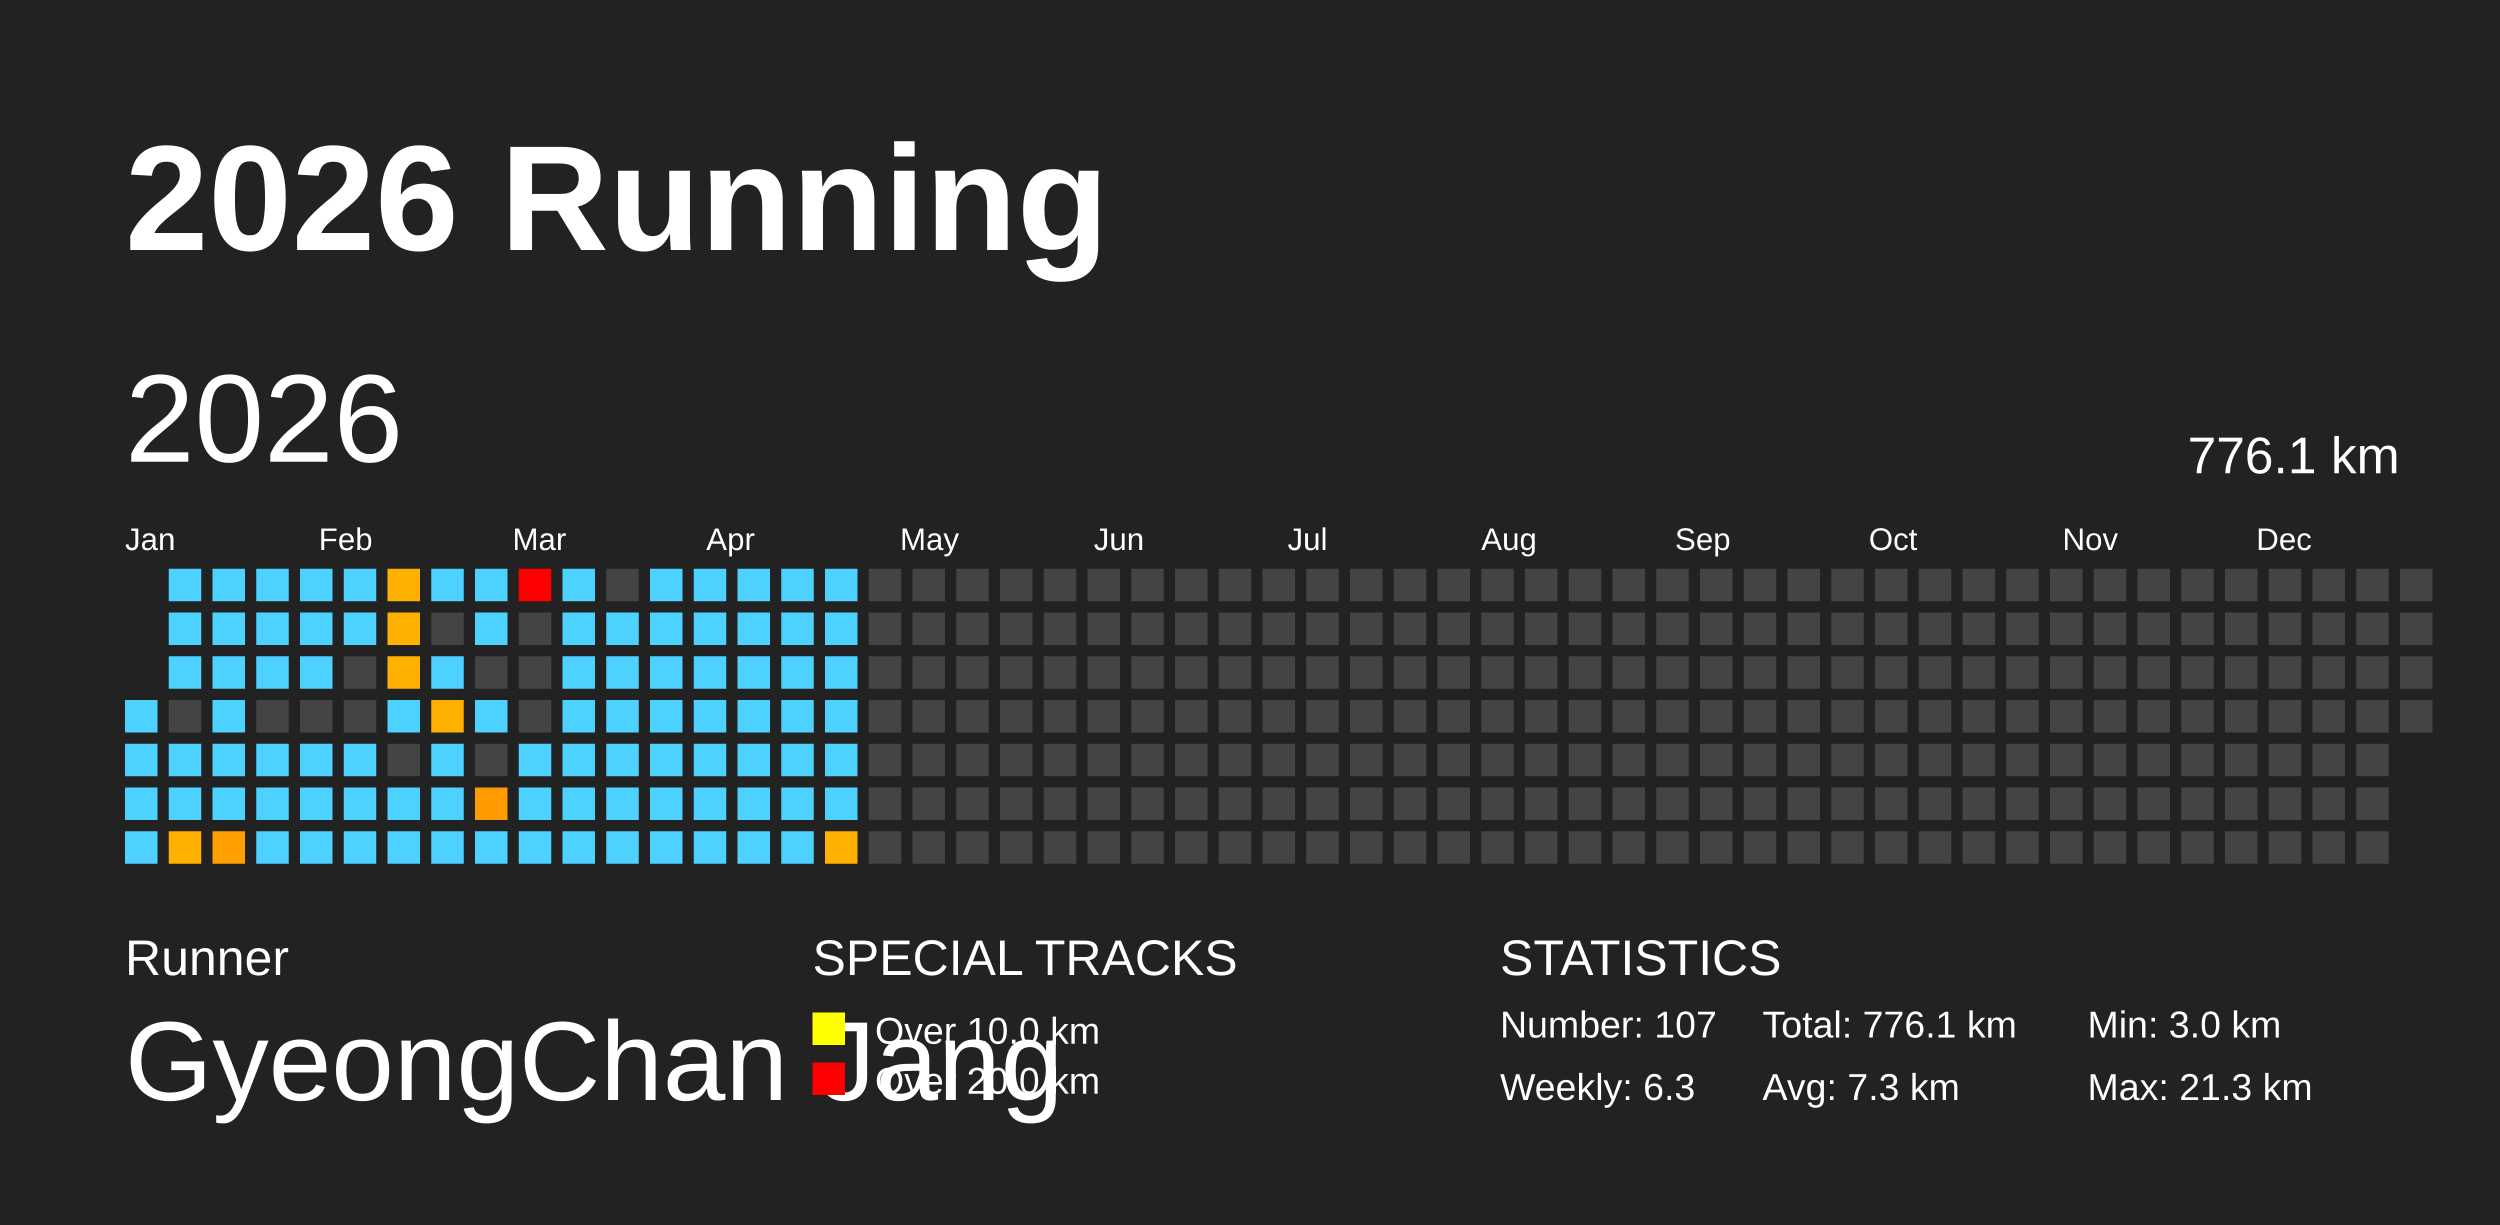
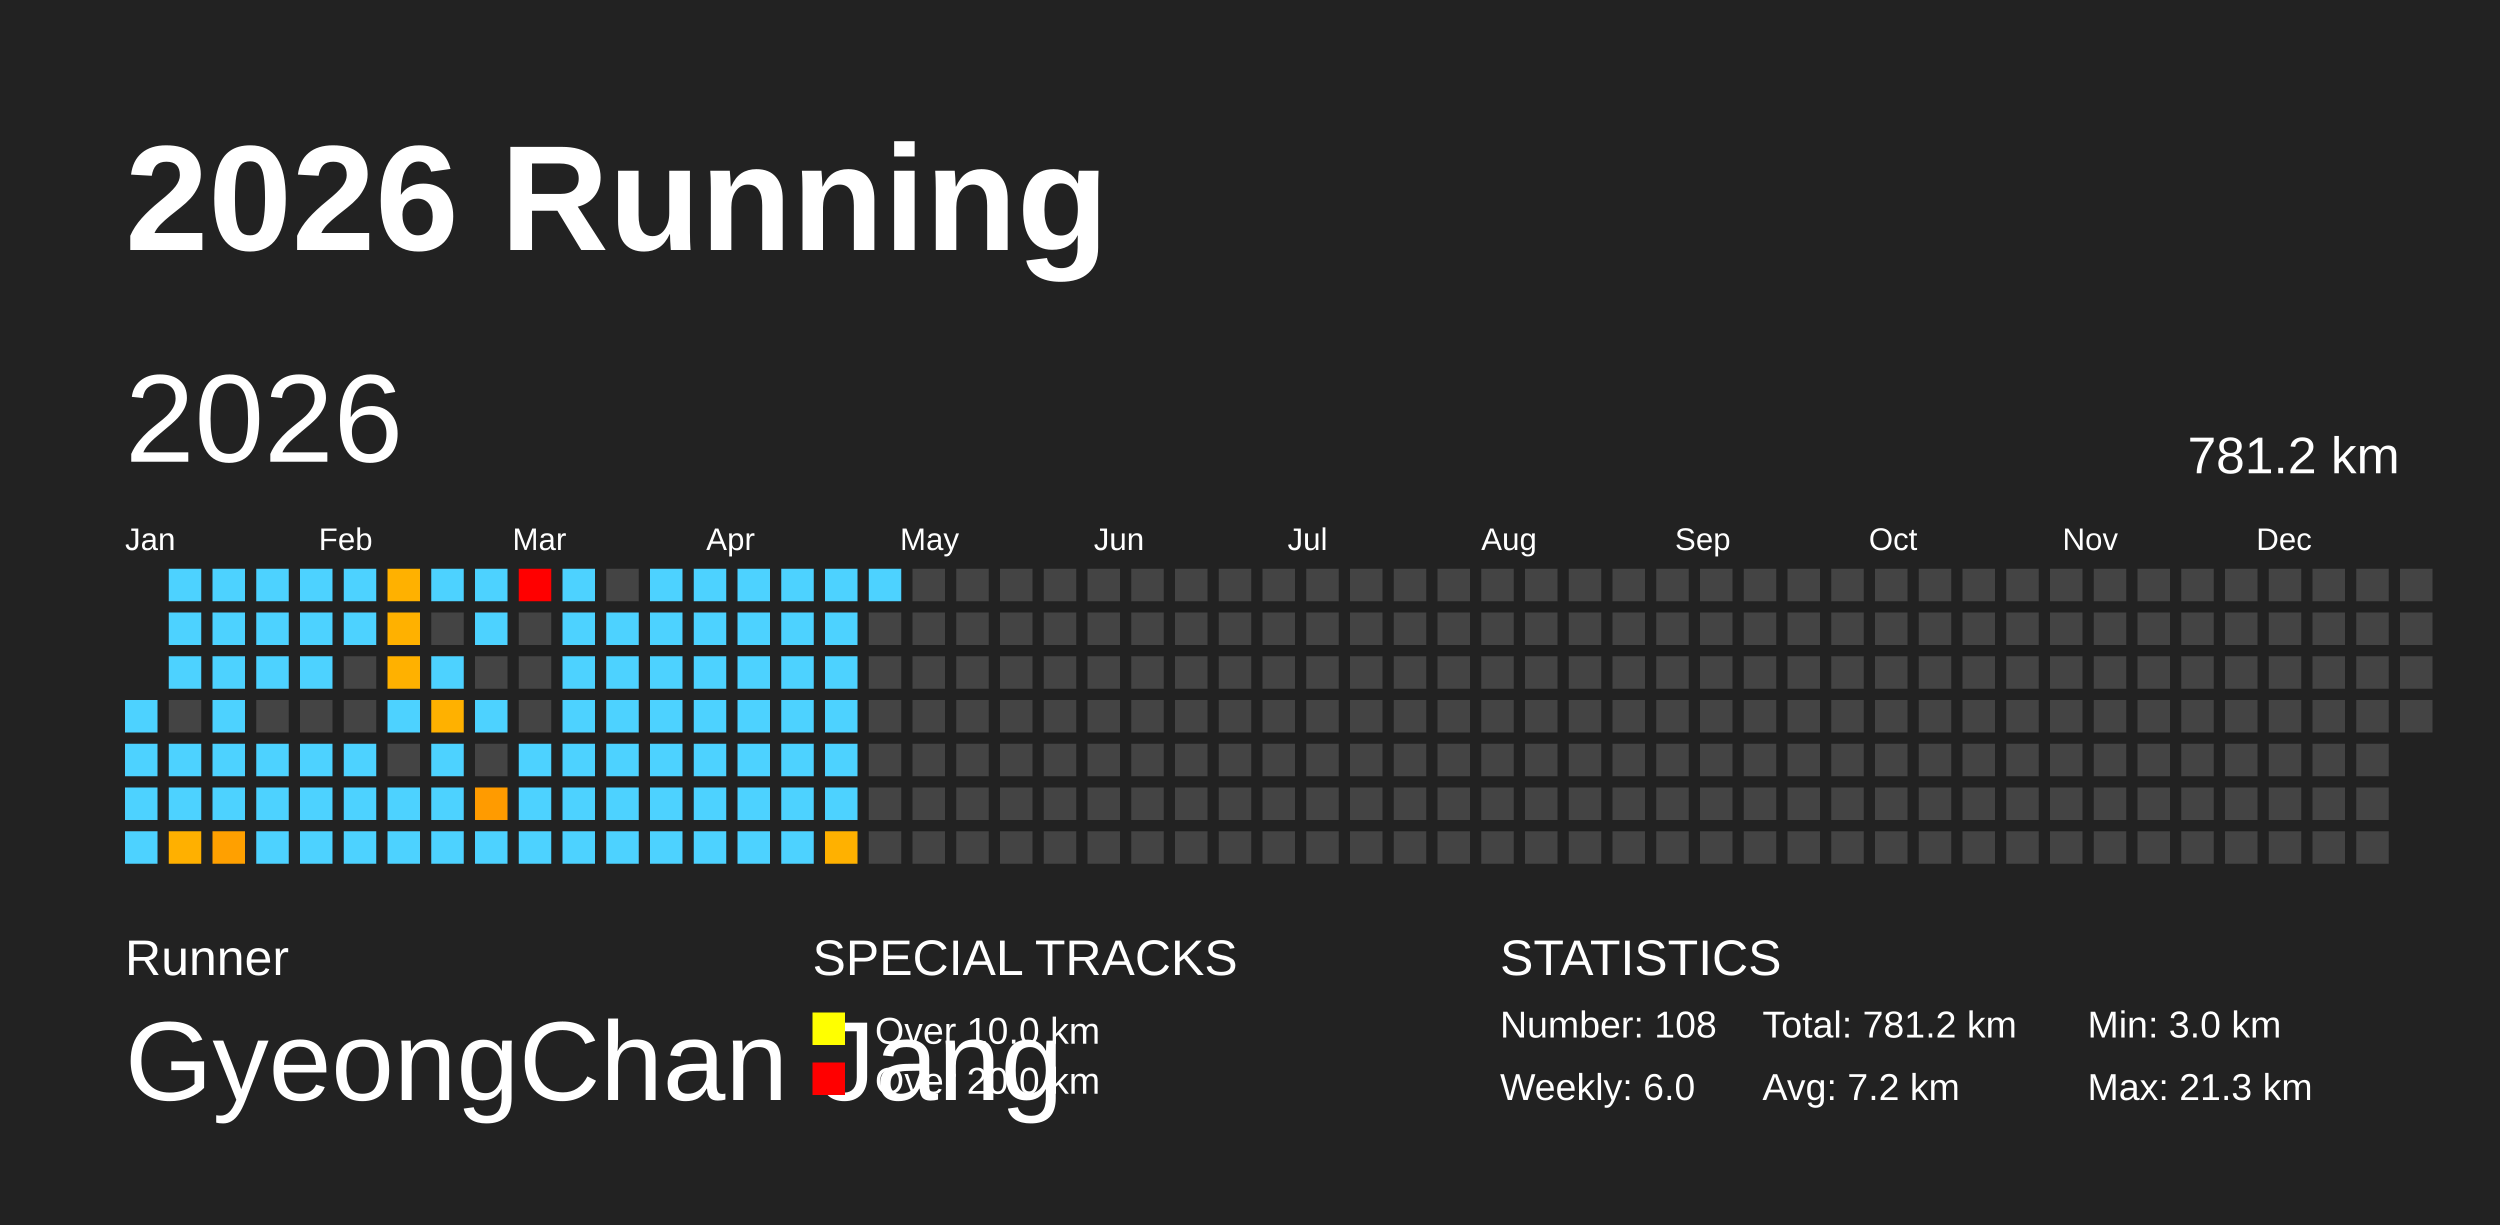
<svg xmlns="http://www.w3.org/2000/svg" baseProfile="full" height="98mm" version="1.1" viewBox="0,0,200,98" width="200mm">
  <defs />
  <rect fill="#222222" height="98" width="200" x="0" y="0" />
  <text fill="#FFFFFF" style="font-size:12px; font-family:Arial; font-weight:bold;" x="10" y="20">2026 Running</text>
  <text fill="#FFFFFF" style="font-size:4px; font-family:Arial" x="10" y="78">Runner</text>
  <text fill="#FFFFFF" style="font-size:9px; font-family:Arial" x="10" y="88">GyeongChan Jang</text>
  <text fill="#FFFFFF" style="font-size:4px; font-family:Arial" x="65" y="78">SPECIAL TRACKS</text>
  <rect fill="yellow" height="2.6" width="2.6" x="65" y="81" />
  <text fill="#FFFFFF" style="font-size:3px; font-family:Arial" x="70" y="83.5">Over 10.0 km</text>
  <rect fill="red" height="2.6" width="2.6" x="65" y="85" />
  <text fill="#FFFFFF" style="font-size:3px; font-family:Arial" x="70" y="87.5">Over 20.0 km</text>
  <text fill="#FFFFFF" style="font-size:4px; font-family:Arial" x="120" y="78">STATISTICS</text>
-   <text fill="#FFFFFF" style="font-size:3px; font-family:Arial" x="120" y="83">Number: 107</text>
-   <text fill="#FFFFFF" style="font-size:3px; font-family:Arial" x="120" y="88">Weekly: 6.3</text>
-   <text fill="#FFFFFF" style="font-size:3px; font-family:Arial" x="141" y="83">Total: 776.1 km</text>
-   <text fill="#FFFFFF" style="font-size:3px; font-family:Arial" x="141" y="88">Avg: 7.3 km</text>
+   <text fill="#FFFFFF" style="font-size:3px; font-family:Arial" x="120" y="83">Number: 108</text>
+   <text fill="#FFFFFF" style="font-size:3px; font-family:Arial" x="120" y="88">Weekly: 6.0</text>
+   <text fill="#FFFFFF" style="font-size:3px; font-family:Arial" x="141" y="83">Total: 781.2 km</text>
+   <text fill="#FFFFFF" style="font-size:3px; font-family:Arial" x="141" y="88">Avg: 7.2 km</text>
  <text fill="#FFFFFF" style="font-size:3px; font-family:Arial" x="167" y="83">Min: 3.0 km</text>
  <text fill="#FFFFFF" style="font-size:3px; font-family:Arial" x="167" y="88">Max: 21.3 km</text>
  <text dominant-baseline="hanging" fill="#FFFFFF" style="font-size:10.0px; font-family:Arial;" x="10" y="30">2026</text>
-   <text dominant-baseline="hanging" fill="#FFFFFF" style="font-size:4.125px; font-family:Arial;" x="175" y="35">776.1 km</text>
+   <text dominant-baseline="hanging" fill="#FFFFFF" style="font-size:4.125px; font-family:Arial;" x="175" y="35">781.2 km</text>
  <text fill="#FFFFFF" style="font-size:2.5px; font-family:Arial" x="10.0" y="44">Jan</text>
  <text fill="#FFFFFF" style="font-size:2.5px; font-family:Arial" x="25.5" y="44">Feb</text>
  <text fill="#FFFFFF" style="font-size:2.5px; font-family:Arial" x="41.0" y="44">Mar</text>
  <text fill="#FFFFFF" style="font-size:2.5px; font-family:Arial" x="56.5" y="44">Apr</text>
  <text fill="#FFFFFF" style="font-size:2.5px; font-family:Arial" x="72.0" y="44">May</text>
  <text fill="#FFFFFF" style="font-size:2.5px; font-family:Arial" x="87.5" y="44">Jun</text>
  <text fill="#FFFFFF" style="font-size:2.5px; font-family:Arial" x="103.0" y="44">Jul</text>
  <text fill="#FFFFFF" style="font-size:2.5px; font-family:Arial" x="118.5" y="44">Aug</text>
  <text fill="#FFFFFF" style="font-size:2.5px; font-family:Arial" x="134.0" y="44">Sep</text>
  <text fill="#FFFFFF" style="font-size:2.5px; font-family:Arial" x="149.5" y="44">Oct</text>
  <text fill="#FFFFFF" style="font-size:2.5px; font-family:Arial" x="165.0" y="44">Nov</text>
  <text fill="#FFFFFF" style="font-size:2.5px; font-family:Arial" x="180.5" y="44">Dec</text>
  <rect fill="#4dd2ff" height="2.6" width="2.6" x="10.0" y="56.0" />
  <rect fill="#4dd2ff" height="2.6" width="2.6" x="10.0" y="59.5" />
  <rect fill="#4dd2ff" height="2.6" width="2.6" x="10.0" y="63.0" />
  <rect fill="#4dd2ff" height="2.6" width="2.6" x="10.0" y="66.5" />
  <rect fill="#4dd2ff" height="2.6" width="2.6" x="13.5" y="45.5" />
  <rect fill="#4dd2ff" height="2.6" width="2.6" x="13.5" y="49.0" />
  <rect fill="#4dd2ff" height="2.6" width="2.6" x="13.5" y="52.5" />
  <rect fill="#444444" height="2.6" width="2.6" x="13.5" y="56.0" />
  <rect fill="#4dd2ff" height="2.6" width="2.6" x="13.5" y="59.5" />
  <rect fill="#4dd2ff" height="2.6" width="2.6" x="13.5" y="63.0" />
  <rect fill="#ffb000" height="2.6" width="2.6" x="13.5" y="66.5" />
  <rect fill="#4dd2ff" height="2.6" width="2.6" x="17.0" y="45.5" />
  <rect fill="#4dd2ff" height="2.6" width="2.6" x="17.0" y="49.0" />
  <rect fill="#4dd2ff" height="2.6" width="2.6" x="17.0" y="52.5" />
  <rect fill="#4dd2ff" height="2.6" width="2.6" x="17.0" y="56.0" />
  <rect fill="#4dd2ff" height="2.6" width="2.6" x="17.0" y="59.5" />
  <rect fill="#4dd2ff" height="2.6" width="2.6" x="17.0" y="63.0" />
  <rect fill="#ffa000" height="2.6" width="2.6" x="17.0" y="66.5" />
  <rect fill="#4dd2ff" height="2.6" width="2.6" x="20.5" y="45.5" />
  <rect fill="#4dd2ff" height="2.6" width="2.6" x="20.5" y="49.0" />
  <rect fill="#4dd2ff" height="2.6" width="2.6" x="20.5" y="52.5" />
  <rect fill="#444444" height="2.6" width="2.6" x="20.5" y="56.0" />
  <rect fill="#4dd2ff" height="2.6" width="2.6" x="20.5" y="59.5" />
  <rect fill="#4dd2ff" height="2.6" width="2.6" x="20.5" y="63.0" />
  <rect fill="#4dd2ff" height="2.6" width="2.6" x="20.5" y="66.5" />
  <rect fill="#4dd2ff" height="2.6" width="2.6" x="24.0" y="45.5" />
  <rect fill="#4dd2ff" height="2.6" width="2.6" x="24.0" y="49.0" />
  <rect fill="#4dd2ff" height="2.6" width="2.6" x="24.0" y="52.5" />
  <rect fill="#444444" height="2.6" width="2.6" x="24.0" y="56.0" />
  <rect fill="#4dd2ff" height="2.6" width="2.6" x="24.0" y="59.5" />
  <rect fill="#4dd2ff" height="2.6" width="2.6" x="24.0" y="63.0" />
  <rect fill="#4dd2ff" height="2.6" width="2.6" x="24.0" y="66.5" />
  <rect fill="#4dd2ff" height="2.6" width="2.6" x="27.5" y="45.5" />
  <rect fill="#4dd2ff" height="2.6" width="2.6" x="27.5" y="49.0" />
  <rect fill="#444444" height="2.6" width="2.6" x="27.5" y="52.5" />
  <rect fill="#444444" height="2.6" width="2.6" x="27.5" y="56.0" />
  <rect fill="#4dd2ff" height="2.6" width="2.6" x="27.5" y="59.5" />
  <rect fill="#4dd2ff" height="2.6" width="2.6" x="27.5" y="63.0" />
  <rect fill="#4dd2ff" height="2.6" width="2.6" x="27.5" y="66.5" />
  <rect fill="#ffb100" height="2.6" width="2.6" x="31.0" y="45.5" />
  <rect fill="#ffb100" height="2.6" width="2.6" x="31.0" y="49.0" />
  <rect fill="#ffb100" height="2.6" width="2.6" x="31.0" y="52.5" />
  <rect fill="#4dd2ff" height="2.6" width="2.6" x="31.0" y="56.0" />
  <rect fill="#444444" height="2.6" width="2.6" x="31.0" y="59.5" />
  <rect fill="#4dd2ff" height="2.6" width="2.6" x="31.0" y="63.0" />
  <rect fill="#4dd2ff" height="2.6" width="2.6" x="31.0" y="66.5" />
  <rect fill="#4dd2ff" height="2.6" width="2.6" x="34.5" y="45.5" />
  <rect fill="#444444" height="2.6" width="2.6" x="34.5" y="49.0" />
  <rect fill="#4dd2ff" height="2.6" width="2.6" x="34.5" y="52.5" />
  <rect fill="#ffb100" height="2.6" width="2.6" x="34.5" y="56.0" />
  <rect fill="#4dd2ff" height="2.6" width="2.6" x="34.5" y="59.5" />
  <rect fill="#4dd2ff" height="2.6" width="2.6" x="34.5" y="63.0" />
  <rect fill="#4dd2ff" height="2.6" width="2.6" x="34.5" y="66.5" />
  <rect fill="#4dd2ff" height="2.6" width="2.6" x="38.0" y="45.5" />
  <rect fill="#4dd2ff" height="2.6" width="2.6" x="38.0" y="49.0" />
  <rect fill="#444444" height="2.6" width="2.6" x="38.0" y="52.5" />
  <rect fill="#4dd2ff" height="2.6" width="2.6" x="38.0" y="56.0" />
  <rect fill="#444444" height="2.6" width="2.6" x="38.0" y="59.5" />
  <rect fill="#ff9b00" height="2.6" width="2.6" x="38.0" y="63.0" />
  <rect fill="#4dd2ff" height="2.6" width="2.6" x="38.0" y="66.5" />
  <rect fill="red" height="2.6" width="2.6" x="41.5" y="45.5" />
  <rect fill="#444444" height="2.6" width="2.6" x="41.5" y="49.0" />
  <rect fill="#444444" height="2.6" width="2.6" x="41.5" y="52.5" />
  <rect fill="#444444" height="2.6" width="2.6" x="41.5" y="56.0" />
  <rect fill="#4dd2ff" height="2.6" width="2.6" x="41.5" y="59.5" />
  <rect fill="#4dd2ff" height="2.6" width="2.6" x="41.5" y="63.0" />
  <rect fill="#4dd2ff" height="2.6" width="2.6" x="41.5" y="66.5" />
  <rect fill="#4dd2ff" height="2.6" width="2.6" x="45.0" y="45.5" />
  <rect fill="#4dd2ff" height="2.6" width="2.6" x="45.0" y="49.0" />
  <rect fill="#4dd2ff" height="2.6" width="2.6" x="45.0" y="52.5" />
  <rect fill="#4dd2ff" height="2.6" width="2.6" x="45.0" y="56.0" />
  <rect fill="#4dd2ff" height="2.6" width="2.6" x="45.0" y="59.5" />
  <rect fill="#4dd2ff" height="2.6" width="2.6" x="45.0" y="63.0" />
  <rect fill="#4dd2ff" height="2.6" width="2.6" x="45.0" y="66.5" />
  <rect fill="#444444" height="2.6" width="2.6" x="48.5" y="45.5" />
  <rect fill="#4dd2ff" height="2.6" width="2.6" x="48.5" y="49.0" />
  <rect fill="#4dd2ff" height="2.6" width="2.6" x="48.5" y="52.5" />
  <rect fill="#4dd2ff" height="2.6" width="2.6" x="48.5" y="56.0" />
  <rect fill="#4dd2ff" height="2.6" width="2.6" x="48.5" y="59.5" />
  <rect fill="#4dd2ff" height="2.6" width="2.6" x="48.5" y="63.0" />
  <rect fill="#4dd2ff" height="2.6" width="2.6" x="48.5" y="66.5" />
  <rect fill="#4dd2ff" height="2.6" width="2.6" x="52.0" y="45.5" />
  <rect fill="#4dd2ff" height="2.6" width="2.6" x="52.0" y="49.0" />
  <rect fill="#4dd2ff" height="2.6" width="2.6" x="52.0" y="52.5" />
  <rect fill="#4dd2ff" height="2.6" width="2.6" x="52.0" y="56.0" />
  <rect fill="#4dd2ff" height="2.6" width="2.6" x="52.0" y="59.5" />
  <rect fill="#4dd2ff" height="2.6" width="2.6" x="52.0" y="63.0" />
  <rect fill="#4dd2ff" height="2.6" width="2.6" x="52.0" y="66.5" />
  <rect fill="#4dd2ff" height="2.6" width="2.6" x="55.5" y="45.5" />
  <rect fill="#4dd2ff" height="2.6" width="2.6" x="55.5" y="49.0" />
  <rect fill="#4dd2ff" height="2.6" width="2.6" x="55.5" y="52.5" />
  <rect fill="#4dd2ff" height="2.6" width="2.6" x="55.5" y="56.0" />
  <rect fill="#4dd2ff" height="2.6" width="2.6" x="55.5" y="59.5" />
  <rect fill="#4dd2ff" height="2.6" width="2.6" x="55.5" y="63.0" />
  <rect fill="#4dd2ff" height="2.6" width="2.6" x="55.5" y="66.5" />
  <rect fill="#4dd2ff" height="2.6" width="2.6" x="59.0" y="45.5" />
  <rect fill="#4dd2ff" height="2.6" width="2.6" x="59.0" y="49.0" />
  <rect fill="#4dd2ff" height="2.6" width="2.6" x="59.0" y="52.5" />
  <rect fill="#4dd2ff" height="2.6" width="2.6" x="59.0" y="56.0" />
  <rect fill="#4dd2ff" height="2.6" width="2.6" x="59.0" y="59.5" />
  <rect fill="#4dd2ff" height="2.6" width="2.6" x="59.0" y="63.0" />
  <rect fill="#4dd2ff" height="2.6" width="2.6" x="59.0" y="66.5" />
  <rect fill="#4dd2ff" height="2.6" width="2.6" x="62.5" y="45.5" />
  <rect fill="#4dd2ff" height="2.6" width="2.6" x="62.5" y="49.0" />
  <rect fill="#4dd2ff" height="2.6" width="2.6" x="62.5" y="52.5" />
  <rect fill="#4dd2ff" height="2.6" width="2.6" x="62.5" y="56.0" />
  <rect fill="#4dd2ff" height="2.6" width="2.6" x="62.5" y="59.5" />
  <rect fill="#4dd2ff" height="2.6" width="2.6" x="62.5" y="63.0" />
  <rect fill="#4dd2ff" height="2.6" width="2.6" x="62.5" y="66.5" />
  <rect fill="#4dd2ff" height="2.6" width="2.6" x="66.0" y="45.5" />
  <rect fill="#4dd2ff" height="2.6" width="2.6" x="66.0" y="49.0" />
  <rect fill="#4dd2ff" height="2.6" width="2.6" x="66.0" y="52.5" />
  <rect fill="#4dd2ff" height="2.6" width="2.6" x="66.0" y="56.0" />
  <rect fill="#4dd2ff" height="2.6" width="2.6" x="66.0" y="59.5" />
  <rect fill="#4dd2ff" height="2.6" width="2.6" x="66.0" y="63.0" />
  <rect fill="#ffb100" height="2.6" width="2.6" x="66.0" y="66.5" />
-   <rect fill="#444444" height="2.6" width="2.6" x="69.5" y="45.5" />
+   <rect fill="#4dd2ff" height="2.6" width="2.6" x="69.5" y="45.5" />
  <rect fill="#444444" height="2.6" width="2.6" x="69.5" y="49.0" />
  <rect fill="#444444" height="2.6" width="2.6" x="69.5" y="52.5" />
  <rect fill="#444444" height="2.6" width="2.6" x="69.5" y="56.0" />
  <rect fill="#444444" height="2.6" width="2.6" x="69.5" y="59.5" />
  <rect fill="#444444" height="2.6" width="2.6" x="69.5" y="63.0" />
  <rect fill="#444444" height="2.6" width="2.6" x="69.5" y="66.5" />
  <rect fill="#444444" height="2.6" width="2.6" x="73.0" y="45.5" />
  <rect fill="#444444" height="2.6" width="2.6" x="73.0" y="49.0" />
  <rect fill="#444444" height="2.6" width="2.6" x="73.0" y="52.5" />
  <rect fill="#444444" height="2.6" width="2.6" x="73.0" y="56.0" />
  <rect fill="#444444" height="2.6" width="2.6" x="73.0" y="59.5" />
  <rect fill="#444444" height="2.6" width="2.6" x="73.0" y="63.0" />
  <rect fill="#444444" height="2.6" width="2.6" x="73.0" y="66.5" />
  <rect fill="#444444" height="2.6" width="2.6" x="76.5" y="45.5" />
  <rect fill="#444444" height="2.6" width="2.6" x="76.5" y="49.0" />
  <rect fill="#444444" height="2.6" width="2.6" x="76.5" y="52.5" />
  <rect fill="#444444" height="2.6" width="2.6" x="76.5" y="56.0" />
  <rect fill="#444444" height="2.6" width="2.6" x="76.5" y="59.5" />
  <rect fill="#444444" height="2.6" width="2.6" x="76.5" y="63.0" />
  <rect fill="#444444" height="2.6" width="2.6" x="76.5" y="66.5" />
  <rect fill="#444444" height="2.6" width="2.6" x="80.0" y="45.5" />
  <rect fill="#444444" height="2.6" width="2.6" x="80.0" y="49.0" />
  <rect fill="#444444" height="2.6" width="2.6" x="80.0" y="52.5" />
  <rect fill="#444444" height="2.6" width="2.6" x="80.0" y="56.0" />
  <rect fill="#444444" height="2.6" width="2.6" x="80.0" y="59.5" />
  <rect fill="#444444" height="2.6" width="2.6" x="80.0" y="63.0" />
  <rect fill="#444444" height="2.6" width="2.6" x="80.0" y="66.5" />
  <rect fill="#444444" height="2.6" width="2.6" x="83.5" y="45.5" />
  <rect fill="#444444" height="2.6" width="2.6" x="83.5" y="49.0" />
  <rect fill="#444444" height="2.6" width="2.6" x="83.5" y="52.5" />
  <rect fill="#444444" height="2.6" width="2.6" x="83.5" y="56.0" />
  <rect fill="#444444" height="2.6" width="2.6" x="83.5" y="59.5" />
  <rect fill="#444444" height="2.6" width="2.6" x="83.5" y="63.0" />
  <rect fill="#444444" height="2.6" width="2.6" x="83.5" y="66.5" />
  <rect fill="#444444" height="2.6" width="2.6" x="87.0" y="45.5" />
  <rect fill="#444444" height="2.6" width="2.6" x="87.0" y="49.0" />
  <rect fill="#444444" height="2.6" width="2.6" x="87.0" y="52.5" />
  <rect fill="#444444" height="2.6" width="2.6" x="87.0" y="56.0" />
  <rect fill="#444444" height="2.6" width="2.6" x="87.0" y="59.5" />
  <rect fill="#444444" height="2.6" width="2.6" x="87.0" y="63.0" />
  <rect fill="#444444" height="2.6" width="2.6" x="87.0" y="66.5" />
  <rect fill="#444444" height="2.6" width="2.6" x="90.5" y="45.5" />
  <rect fill="#444444" height="2.6" width="2.6" x="90.5" y="49.0" />
  <rect fill="#444444" height="2.6" width="2.6" x="90.5" y="52.5" />
  <rect fill="#444444" height="2.6" width="2.6" x="90.5" y="56.0" />
  <rect fill="#444444" height="2.6" width="2.6" x="90.5" y="59.5" />
  <rect fill="#444444" height="2.6" width="2.6" x="90.5" y="63.0" />
  <rect fill="#444444" height="2.6" width="2.6" x="90.5" y="66.5" />
  <rect fill="#444444" height="2.6" width="2.6" x="94.0" y="45.5" />
  <rect fill="#444444" height="2.6" width="2.6" x="94.0" y="49.0" />
  <rect fill="#444444" height="2.6" width="2.6" x="94.0" y="52.5" />
  <rect fill="#444444" height="2.6" width="2.6" x="94.0" y="56.0" />
  <rect fill="#444444" height="2.6" width="2.6" x="94.0" y="59.5" />
  <rect fill="#444444" height="2.6" width="2.6" x="94.0" y="63.0" />
  <rect fill="#444444" height="2.6" width="2.6" x="94.0" y="66.5" />
  <rect fill="#444444" height="2.6" width="2.6" x="97.5" y="45.5" />
  <rect fill="#444444" height="2.6" width="2.6" x="97.5" y="49.0" />
  <rect fill="#444444" height="2.6" width="2.6" x="97.5" y="52.5" />
  <rect fill="#444444" height="2.6" width="2.6" x="97.5" y="56.0" />
  <rect fill="#444444" height="2.6" width="2.6" x="97.5" y="59.5" />
  <rect fill="#444444" height="2.6" width="2.6" x="97.5" y="63.0" />
  <rect fill="#444444" height="2.6" width="2.6" x="97.5" y="66.5" />
  <rect fill="#444444" height="2.6" width="2.6" x="101.0" y="45.5" />
  <rect fill="#444444" height="2.6" width="2.6" x="101.0" y="49.0" />
  <rect fill="#444444" height="2.6" width="2.6" x="101.0" y="52.5" />
  <rect fill="#444444" height="2.6" width="2.6" x="101.0" y="56.0" />
  <rect fill="#444444" height="2.6" width="2.6" x="101.0" y="59.5" />
  <rect fill="#444444" height="2.6" width="2.6" x="101.0" y="63.0" />
  <rect fill="#444444" height="2.6" width="2.6" x="101.0" y="66.5" />
  <rect fill="#444444" height="2.6" width="2.6" x="104.5" y="45.5" />
  <rect fill="#444444" height="2.6" width="2.6" x="104.5" y="49.0" />
  <rect fill="#444444" height="2.6" width="2.6" x="104.5" y="52.5" />
  <rect fill="#444444" height="2.6" width="2.6" x="104.5" y="56.0" />
  <rect fill="#444444" height="2.6" width="2.6" x="104.5" y="59.5" />
  <rect fill="#444444" height="2.6" width="2.6" x="104.5" y="63.0" />
  <rect fill="#444444" height="2.6" width="2.6" x="104.5" y="66.5" />
  <rect fill="#444444" height="2.6" width="2.6" x="108.0" y="45.5" />
  <rect fill="#444444" height="2.6" width="2.6" x="108.0" y="49.0" />
  <rect fill="#444444" height="2.6" width="2.6" x="108.0" y="52.5" />
  <rect fill="#444444" height="2.6" width="2.6" x="108.0" y="56.0" />
  <rect fill="#444444" height="2.6" width="2.6" x="108.0" y="59.5" />
  <rect fill="#444444" height="2.6" width="2.6" x="108.0" y="63.0" />
  <rect fill="#444444" height="2.6" width="2.6" x="108.0" y="66.5" />
  <rect fill="#444444" height="2.6" width="2.6" x="111.5" y="45.5" />
  <rect fill="#444444" height="2.6" width="2.6" x="111.5" y="49.0" />
  <rect fill="#444444" height="2.6" width="2.6" x="111.5" y="52.5" />
  <rect fill="#444444" height="2.6" width="2.6" x="111.5" y="56.0" />
  <rect fill="#444444" height="2.6" width="2.6" x="111.5" y="59.5" />
  <rect fill="#444444" height="2.6" width="2.6" x="111.5" y="63.0" />
  <rect fill="#444444" height="2.6" width="2.6" x="111.5" y="66.5" />
  <rect fill="#444444" height="2.6" width="2.6" x="115.0" y="45.5" />
  <rect fill="#444444" height="2.6" width="2.6" x="115.0" y="49.0" />
  <rect fill="#444444" height="2.6" width="2.6" x="115.0" y="52.5" />
  <rect fill="#444444" height="2.6" width="2.6" x="115.0" y="56.0" />
  <rect fill="#444444" height="2.6" width="2.6" x="115.0" y="59.5" />
  <rect fill="#444444" height="2.6" width="2.6" x="115.0" y="63.0" />
  <rect fill="#444444" height="2.6" width="2.6" x="115.0" y="66.5" />
  <rect fill="#444444" height="2.6" width="2.6" x="118.5" y="45.5" />
  <rect fill="#444444" height="2.6" width="2.6" x="118.5" y="49.0" />
  <rect fill="#444444" height="2.6" width="2.6" x="118.5" y="52.5" />
  <rect fill="#444444" height="2.6" width="2.6" x="118.5" y="56.0" />
  <rect fill="#444444" height="2.6" width="2.6" x="118.5" y="59.5" />
  <rect fill="#444444" height="2.6" width="2.6" x="118.5" y="63.0" />
  <rect fill="#444444" height="2.6" width="2.6" x="118.5" y="66.5" />
  <rect fill="#444444" height="2.6" width="2.6" x="122.0" y="45.5" />
  <rect fill="#444444" height="2.6" width="2.6" x="122.0" y="49.0" />
  <rect fill="#444444" height="2.6" width="2.6" x="122.0" y="52.5" />
  <rect fill="#444444" height="2.6" width="2.6" x="122.0" y="56.0" />
  <rect fill="#444444" height="2.6" width="2.6" x="122.0" y="59.5" />
  <rect fill="#444444" height="2.6" width="2.6" x="122.0" y="63.0" />
  <rect fill="#444444" height="2.6" width="2.6" x="122.0" y="66.5" />
  <rect fill="#444444" height="2.6" width="2.6" x="125.5" y="45.5" />
  <rect fill="#444444" height="2.6" width="2.6" x="125.5" y="49.0" />
  <rect fill="#444444" height="2.6" width="2.6" x="125.5" y="52.5" />
  <rect fill="#444444" height="2.6" width="2.6" x="125.5" y="56.0" />
  <rect fill="#444444" height="2.6" width="2.6" x="125.5" y="59.5" />
  <rect fill="#444444" height="2.6" width="2.6" x="125.5" y="63.0" />
  <rect fill="#444444" height="2.6" width="2.6" x="125.5" y="66.5" />
  <rect fill="#444444" height="2.6" width="2.6" x="129.0" y="45.5" />
  <rect fill="#444444" height="2.6" width="2.6" x="129.0" y="49.0" />
  <rect fill="#444444" height="2.6" width="2.6" x="129.0" y="52.5" />
  <rect fill="#444444" height="2.6" width="2.6" x="129.0" y="56.0" />
  <rect fill="#444444" height="2.6" width="2.6" x="129.0" y="59.5" />
  <rect fill="#444444" height="2.6" width="2.6" x="129.0" y="63.0" />
  <rect fill="#444444" height="2.6" width="2.6" x="129.0" y="66.5" />
  <rect fill="#444444" height="2.6" width="2.6" x="132.5" y="45.5" />
  <rect fill="#444444" height="2.6" width="2.6" x="132.5" y="49.0" />
  <rect fill="#444444" height="2.6" width="2.6" x="132.5" y="52.5" />
  <rect fill="#444444" height="2.6" width="2.6" x="132.5" y="56.0" />
  <rect fill="#444444" height="2.6" width="2.6" x="132.5" y="59.5" />
  <rect fill="#444444" height="2.6" width="2.6" x="132.5" y="63.0" />
  <rect fill="#444444" height="2.6" width="2.6" x="132.5" y="66.5" />
  <rect fill="#444444" height="2.6" width="2.6" x="136.0" y="45.5" />
  <rect fill="#444444" height="2.6" width="2.6" x="136.0" y="49.0" />
  <rect fill="#444444" height="2.6" width="2.6" x="136.0" y="52.5" />
  <rect fill="#444444" height="2.6" width="2.6" x="136.0" y="56.0" />
  <rect fill="#444444" height="2.6" width="2.6" x="136.0" y="59.5" />
  <rect fill="#444444" height="2.6" width="2.6" x="136.0" y="63.0" />
  <rect fill="#444444" height="2.6" width="2.6" x="136.0" y="66.5" />
  <rect fill="#444444" height="2.6" width="2.6" x="139.5" y="45.5" />
  <rect fill="#444444" height="2.6" width="2.6" x="139.5" y="49.0" />
  <rect fill="#444444" height="2.6" width="2.6" x="139.5" y="52.5" />
  <rect fill="#444444" height="2.6" width="2.6" x="139.5" y="56.0" />
  <rect fill="#444444" height="2.6" width="2.6" x="139.5" y="59.5" />
  <rect fill="#444444" height="2.6" width="2.6" x="139.5" y="63.0" />
  <rect fill="#444444" height="2.6" width="2.6" x="139.5" y="66.5" />
  <rect fill="#444444" height="2.6" width="2.6" x="143.0" y="45.5" />
  <rect fill="#444444" height="2.6" width="2.6" x="143.0" y="49.0" />
  <rect fill="#444444" height="2.6" width="2.6" x="143.0" y="52.5" />
  <rect fill="#444444" height="2.6" width="2.6" x="143.0" y="56.0" />
  <rect fill="#444444" height="2.6" width="2.6" x="143.0" y="59.5" />
  <rect fill="#444444" height="2.6" width="2.6" x="143.0" y="63.0" />
  <rect fill="#444444" height="2.6" width="2.6" x="143.0" y="66.5" />
  <rect fill="#444444" height="2.6" width="2.6" x="146.5" y="45.5" />
  <rect fill="#444444" height="2.6" width="2.6" x="146.5" y="49.0" />
  <rect fill="#444444" height="2.6" width="2.6" x="146.5" y="52.5" />
  <rect fill="#444444" height="2.6" width="2.6" x="146.5" y="56.0" />
  <rect fill="#444444" height="2.6" width="2.6" x="146.5" y="59.5" />
  <rect fill="#444444" height="2.6" width="2.6" x="146.5" y="63.0" />
  <rect fill="#444444" height="2.6" width="2.6" x="146.5" y="66.5" />
  <rect fill="#444444" height="2.6" width="2.6" x="150.0" y="45.5" />
  <rect fill="#444444" height="2.6" width="2.6" x="150.0" y="49.0" />
  <rect fill="#444444" height="2.6" width="2.6" x="150.0" y="52.5" />
  <rect fill="#444444" height="2.6" width="2.6" x="150.0" y="56.0" />
  <rect fill="#444444" height="2.6" width="2.6" x="150.0" y="59.5" />
  <rect fill="#444444" height="2.6" width="2.6" x="150.0" y="63.0" />
  <rect fill="#444444" height="2.6" width="2.6" x="150.0" y="66.5" />
  <rect fill="#444444" height="2.6" width="2.6" x="153.5" y="45.5" />
  <rect fill="#444444" height="2.6" width="2.6" x="153.5" y="49.0" />
  <rect fill="#444444" height="2.6" width="2.6" x="153.5" y="52.5" />
  <rect fill="#444444" height="2.6" width="2.6" x="153.5" y="56.0" />
  <rect fill="#444444" height="2.6" width="2.6" x="153.5" y="59.5" />
  <rect fill="#444444" height="2.6" width="2.6" x="153.5" y="63.0" />
  <rect fill="#444444" height="2.6" width="2.6" x="153.5" y="66.5" />
  <rect fill="#444444" height="2.6" width="2.6" x="157.0" y="45.5" />
  <rect fill="#444444" height="2.6" width="2.6" x="157.0" y="49.0" />
  <rect fill="#444444" height="2.6" width="2.6" x="157.0" y="52.5" />
  <rect fill="#444444" height="2.6" width="2.6" x="157.0" y="56.0" />
  <rect fill="#444444" height="2.6" width="2.6" x="157.0" y="59.5" />
  <rect fill="#444444" height="2.6" width="2.6" x="157.0" y="63.0" />
  <rect fill="#444444" height="2.6" width="2.6" x="157.0" y="66.5" />
  <rect fill="#444444" height="2.6" width="2.6" x="160.5" y="45.5" />
  <rect fill="#444444" height="2.6" width="2.6" x="160.5" y="49.0" />
  <rect fill="#444444" height="2.6" width="2.6" x="160.5" y="52.5" />
  <rect fill="#444444" height="2.6" width="2.6" x="160.5" y="56.0" />
  <rect fill="#444444" height="2.6" width="2.6" x="160.5" y="59.5" />
  <rect fill="#444444" height="2.6" width="2.6" x="160.5" y="63.0" />
  <rect fill="#444444" height="2.6" width="2.6" x="160.5" y="66.5" />
  <rect fill="#444444" height="2.6" width="2.6" x="164.0" y="45.5" />
  <rect fill="#444444" height="2.6" width="2.6" x="164.0" y="49.0" />
  <rect fill="#444444" height="2.6" width="2.6" x="164.0" y="52.5" />
  <rect fill="#444444" height="2.6" width="2.6" x="164.0" y="56.0" />
  <rect fill="#444444" height="2.6" width="2.6" x="164.0" y="59.5" />
  <rect fill="#444444" height="2.6" width="2.6" x="164.0" y="63.0" />
  <rect fill="#444444" height="2.6" width="2.6" x="164.0" y="66.5" />
  <rect fill="#444444" height="2.6" width="2.6" x="167.5" y="45.5" />
  <rect fill="#444444" height="2.6" width="2.6" x="167.5" y="49.0" />
  <rect fill="#444444" height="2.6" width="2.6" x="167.5" y="52.5" />
  <rect fill="#444444" height="2.6" width="2.6" x="167.5" y="56.0" />
  <rect fill="#444444" height="2.6" width="2.6" x="167.5" y="59.5" />
  <rect fill="#444444" height="2.6" width="2.6" x="167.5" y="63.0" />
  <rect fill="#444444" height="2.6" width="2.6" x="167.5" y="66.5" />
  <rect fill="#444444" height="2.6" width="2.6" x="171.0" y="45.5" />
  <rect fill="#444444" height="2.6" width="2.6" x="171.0" y="49.0" />
  <rect fill="#444444" height="2.6" width="2.6" x="171.0" y="52.5" />
  <rect fill="#444444" height="2.6" width="2.6" x="171.0" y="56.0" />
  <rect fill="#444444" height="2.6" width="2.6" x="171.0" y="59.5" />
  <rect fill="#444444" height="2.6" width="2.6" x="171.0" y="63.0" />
  <rect fill="#444444" height="2.6" width="2.6" x="171.0" y="66.5" />
  <rect fill="#444444" height="2.6" width="2.6" x="174.5" y="45.5" />
  <rect fill="#444444" height="2.6" width="2.6" x="174.5" y="49.0" />
  <rect fill="#444444" height="2.6" width="2.6" x="174.5" y="52.5" />
  <rect fill="#444444" height="2.6" width="2.6" x="174.5" y="56.0" />
  <rect fill="#444444" height="2.6" width="2.6" x="174.5" y="59.5" />
  <rect fill="#444444" height="2.6" width="2.6" x="174.5" y="63.0" />
  <rect fill="#444444" height="2.6" width="2.6" x="174.5" y="66.5" />
  <rect fill="#444444" height="2.6" width="2.6" x="178.0" y="45.5" />
  <rect fill="#444444" height="2.6" width="2.6" x="178.0" y="49.0" />
  <rect fill="#444444" height="2.6" width="2.6" x="178.0" y="52.5" />
  <rect fill="#444444" height="2.6" width="2.6" x="178.0" y="56.0" />
  <rect fill="#444444" height="2.6" width="2.6" x="178.0" y="59.5" />
  <rect fill="#444444" height="2.6" width="2.6" x="178.0" y="63.0" />
  <rect fill="#444444" height="2.6" width="2.6" x="178.0" y="66.5" />
  <rect fill="#444444" height="2.6" width="2.6" x="181.5" y="45.5" />
  <rect fill="#444444" height="2.6" width="2.6" x="181.5" y="49.0" />
  <rect fill="#444444" height="2.6" width="2.6" x="181.5" y="52.5" />
  <rect fill="#444444" height="2.6" width="2.6" x="181.5" y="56.0" />
  <rect fill="#444444" height="2.6" width="2.6" x="181.5" y="59.5" />
  <rect fill="#444444" height="2.6" width="2.6" x="181.5" y="63.0" />
  <rect fill="#444444" height="2.6" width="2.6" x="181.5" y="66.5" />
  <rect fill="#444444" height="2.6" width="2.6" x="185.0" y="45.5" />
  <rect fill="#444444" height="2.6" width="2.6" x="185.0" y="49.0" />
  <rect fill="#444444" height="2.6" width="2.6" x="185.0" y="52.5" />
  <rect fill="#444444" height="2.6" width="2.6" x="185.0" y="56.0" />
  <rect fill="#444444" height="2.6" width="2.6" x="185.0" y="59.5" />
  <rect fill="#444444" height="2.6" width="2.6" x="185.0" y="63.0" />
  <rect fill="#444444" height="2.6" width="2.6" x="185.0" y="66.5" />
  <rect fill="#444444" height="2.6" width="2.6" x="188.5" y="45.5" />
  <rect fill="#444444" height="2.6" width="2.6" x="188.5" y="49.0" />
  <rect fill="#444444" height="2.6" width="2.6" x="188.5" y="52.5" />
  <rect fill="#444444" height="2.6" width="2.6" x="188.5" y="56.0" />
  <rect fill="#444444" height="2.6" width="2.6" x="188.5" y="59.5" />
  <rect fill="#444444" height="2.6" width="2.6" x="188.5" y="63.0" />
  <rect fill="#444444" height="2.6" width="2.6" x="188.5" y="66.5" />
  <rect fill="#444444" height="2.6" width="2.6" x="192.0" y="45.5" />
  <rect fill="#444444" height="2.6" width="2.6" x="192.0" y="49.0" />
  <rect fill="#444444" height="2.6" width="2.6" x="192.0" y="52.5" />
  <rect fill="#444444" height="2.6" width="2.6" x="192.0" y="56.0" />
</svg>
